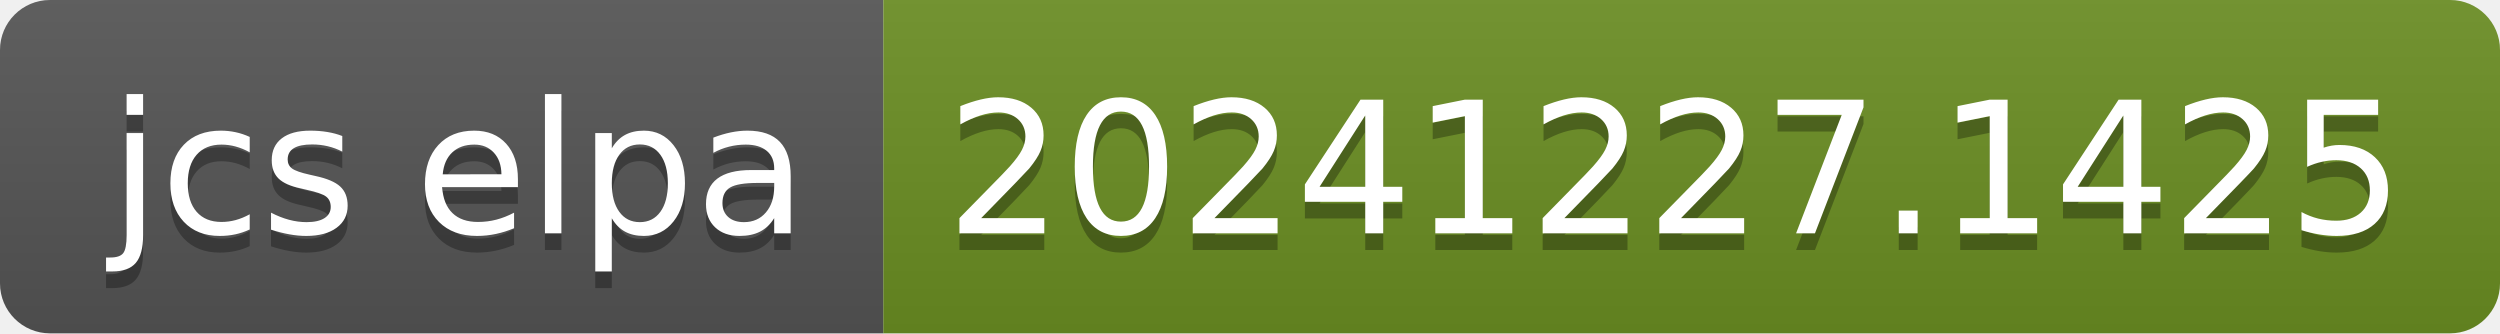
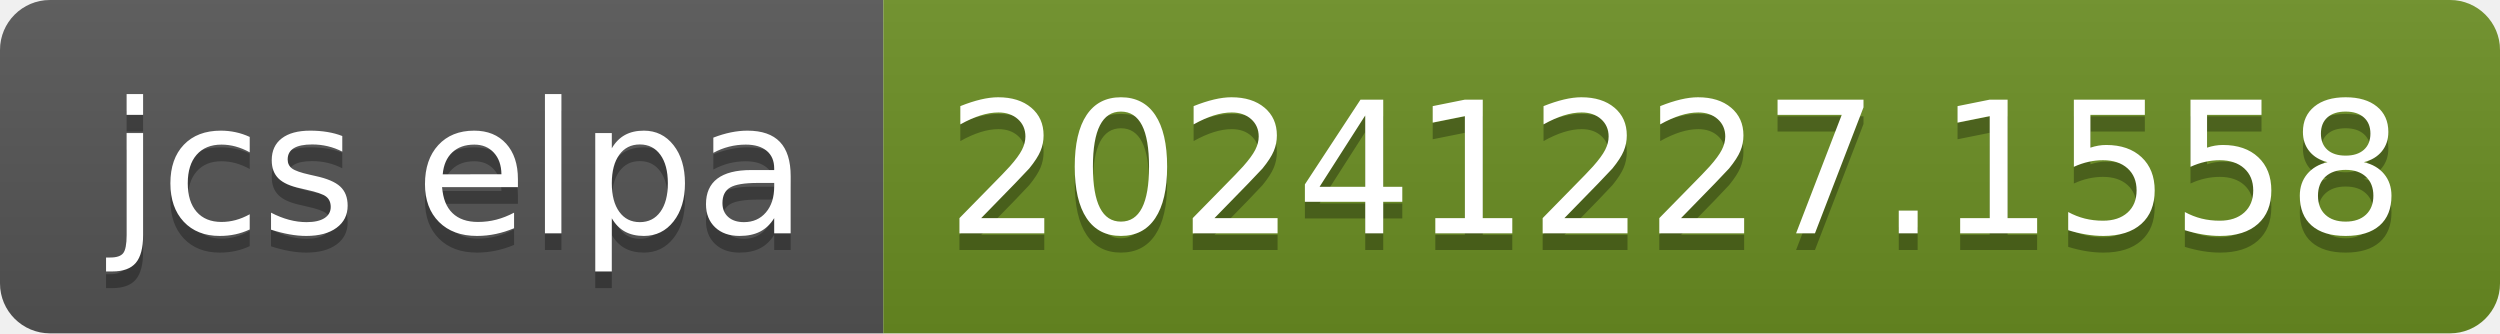
- <svg xmlns="http://www.w3.org/2000/svg" width="150" height="20" role="img" aria-label="jcs elpa: 20241227.1425">
+ <svg xmlns="http://www.w3.org/2000/svg" width="150" height="20" role="img" aria-label="jcs elpa: 20241227.1558">
  <linearGradient id="s" x2="0" y2="100%">
    <stop offset="0" stop-color="#bbb" stop-opacity=".1" />
    <stop offset="1" stop-opacity=".1" />
  </linearGradient>
  <clipPath id="r">
    <rect width="150" height="20" rx="3" fill="#fff" />
  </clipPath>
  <g clip-path="url(#r)">
    <rect width="53" height="20" fill="#555" />
    <rect x="53" width="97" height="20" fill="#6b8e23" />
    <rect width="150" height="20" fill="url(#s)" />
  </g>
  <g fill="#fff" text-anchor="middle" font-family="Verdana,Geneva,DejaVu Sans,sans-serif" text-rendering="geometricPrecision" font-size="110">
    <text aria-hidden="true" x="275" y="150" fill="#010101" fill-opacity=".3" transform="scale(.1)" textLength="430">jcs elpa</text>
    <text x="275" y="140" transform="scale(.1)" fill="#fff" textLength="430">jcs elpa</text>
-     <text aria-hidden="true" x="1005" y="150" fill="#010101" fill-opacity=".3" transform="scale(.1)" textLength="870">20241227.1425</text>
-     <text x="1005" y="140" transform="scale(.1)" fill="#fff" textLength="870">20241227.1425</text>
+     <text aria-hidden="true" x="1005" y="150" fill="#010101" fill-opacity=".3" transform="scale(.1)" textLength="870">20241227.1558</text>
+     <text x="1005" y="140" transform="scale(.1)" fill="#fff" textLength="870">20241227.1558</text>
  </g>
</svg>
